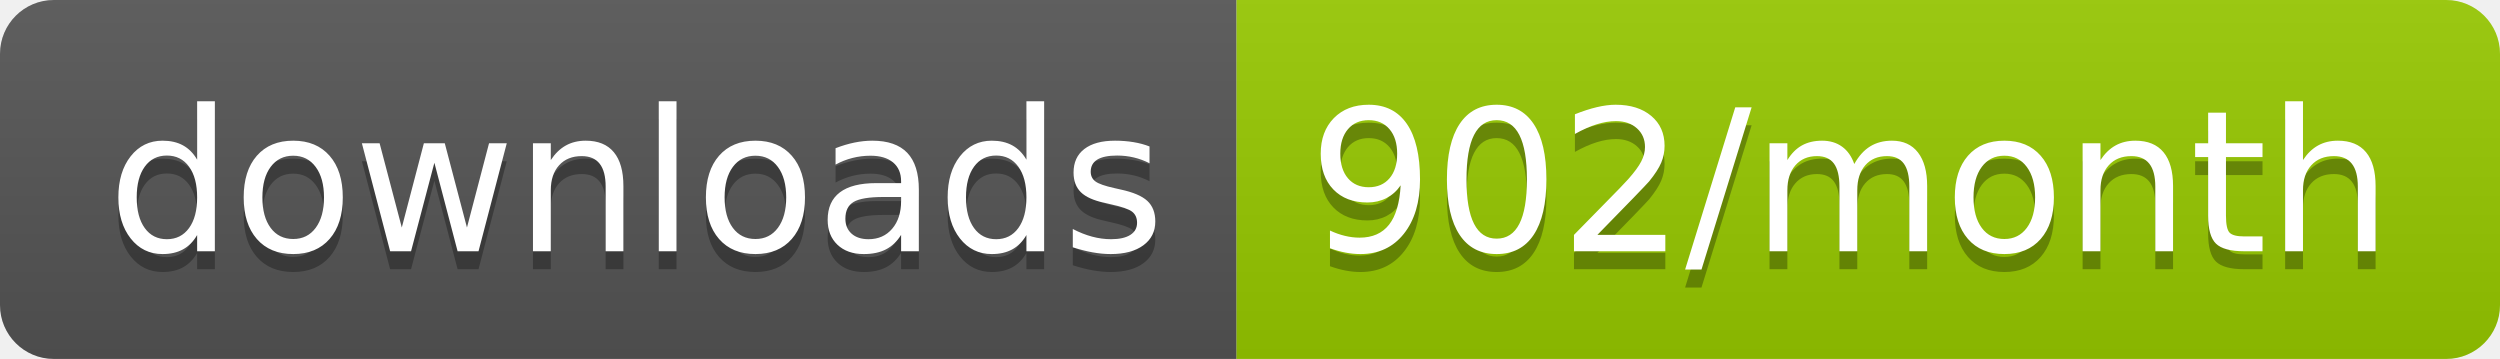
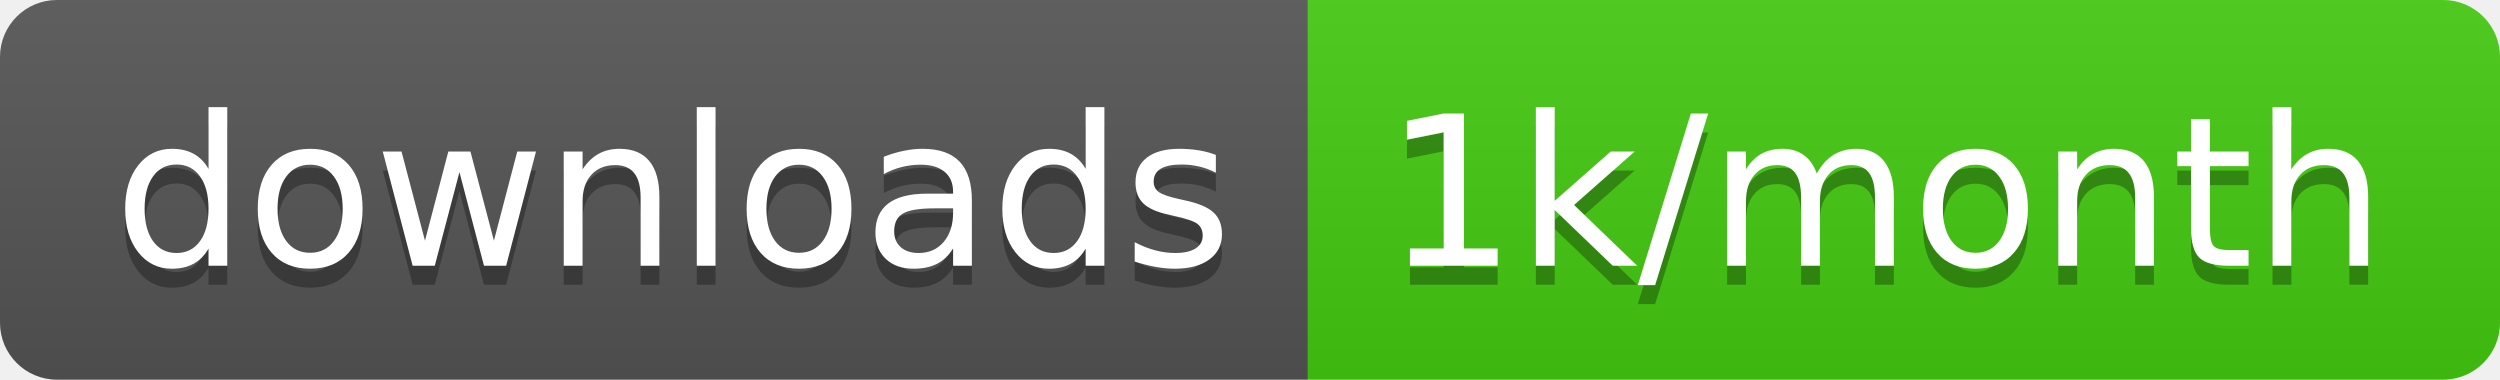
- <svg xmlns="http://www.w3.org/2000/svg" width="139.3" height="20">
+ <svg xmlns="http://www.w3.org/2000/svg" width="131.7" height="20">
  <linearGradient id="smooth" x2="0" y2="100%">
    <stop offset="0" stop-color="#bbb" stop-opacity=".1" />
    <stop offset="1" stop-opacity=".1" />
  </linearGradient>
  <clipPath id="round">
-     <rect width="139.3" height="20" rx="3" fill="#fff" />
+     <rect width="131.7" height="20" rx="3" fill="#fff" />
  </clipPath>
  <g clip-path="url(#round)">
    <rect width="68.9" height="20" fill="#555" />
-     <rect x="68.9" width="70.4" height="20" fill="#97CA00" />
-     <rect width="139.3" height="20" fill="url(#smooth)" />
+     <rect x="68.9" width="62.8" height="20" fill="#4c1" />
+     <rect width="131.7" height="20" fill="url(#smooth)" />
  </g>
  <g fill="#fff" text-anchor="middle" font-family="DejaVu Sans,Verdana,Geneva,sans-serif" font-size="110">
    <text x="354.5" y="150" fill="#010101" fill-opacity=".3" transform="scale(0.1)" textLength="589.0" lengthAdjust="spacing">downloads</text>
    <text x="354.5" y="140" transform="scale(0.1)" textLength="589.0" lengthAdjust="spacing">downloads</text>
-     <text x="1031.0" y="150" fill="#010101" fill-opacity=".3" transform="scale(0.1)" textLength="604.0" lengthAdjust="spacing">902/month</text>
-     <text x="1031.0" y="140" transform="scale(0.1)" textLength="604.0" lengthAdjust="spacing">902/month</text>
+     <text x="993" y="150" fill="#010101" fill-opacity=".3" transform="scale(0.1)" textLength="528.0" lengthAdjust="spacing">1k/month</text>
+     <text x="993" y="140" transform="scale(0.1)" textLength="528.0" lengthAdjust="spacing">1k/month</text>
  </g>
</svg>
